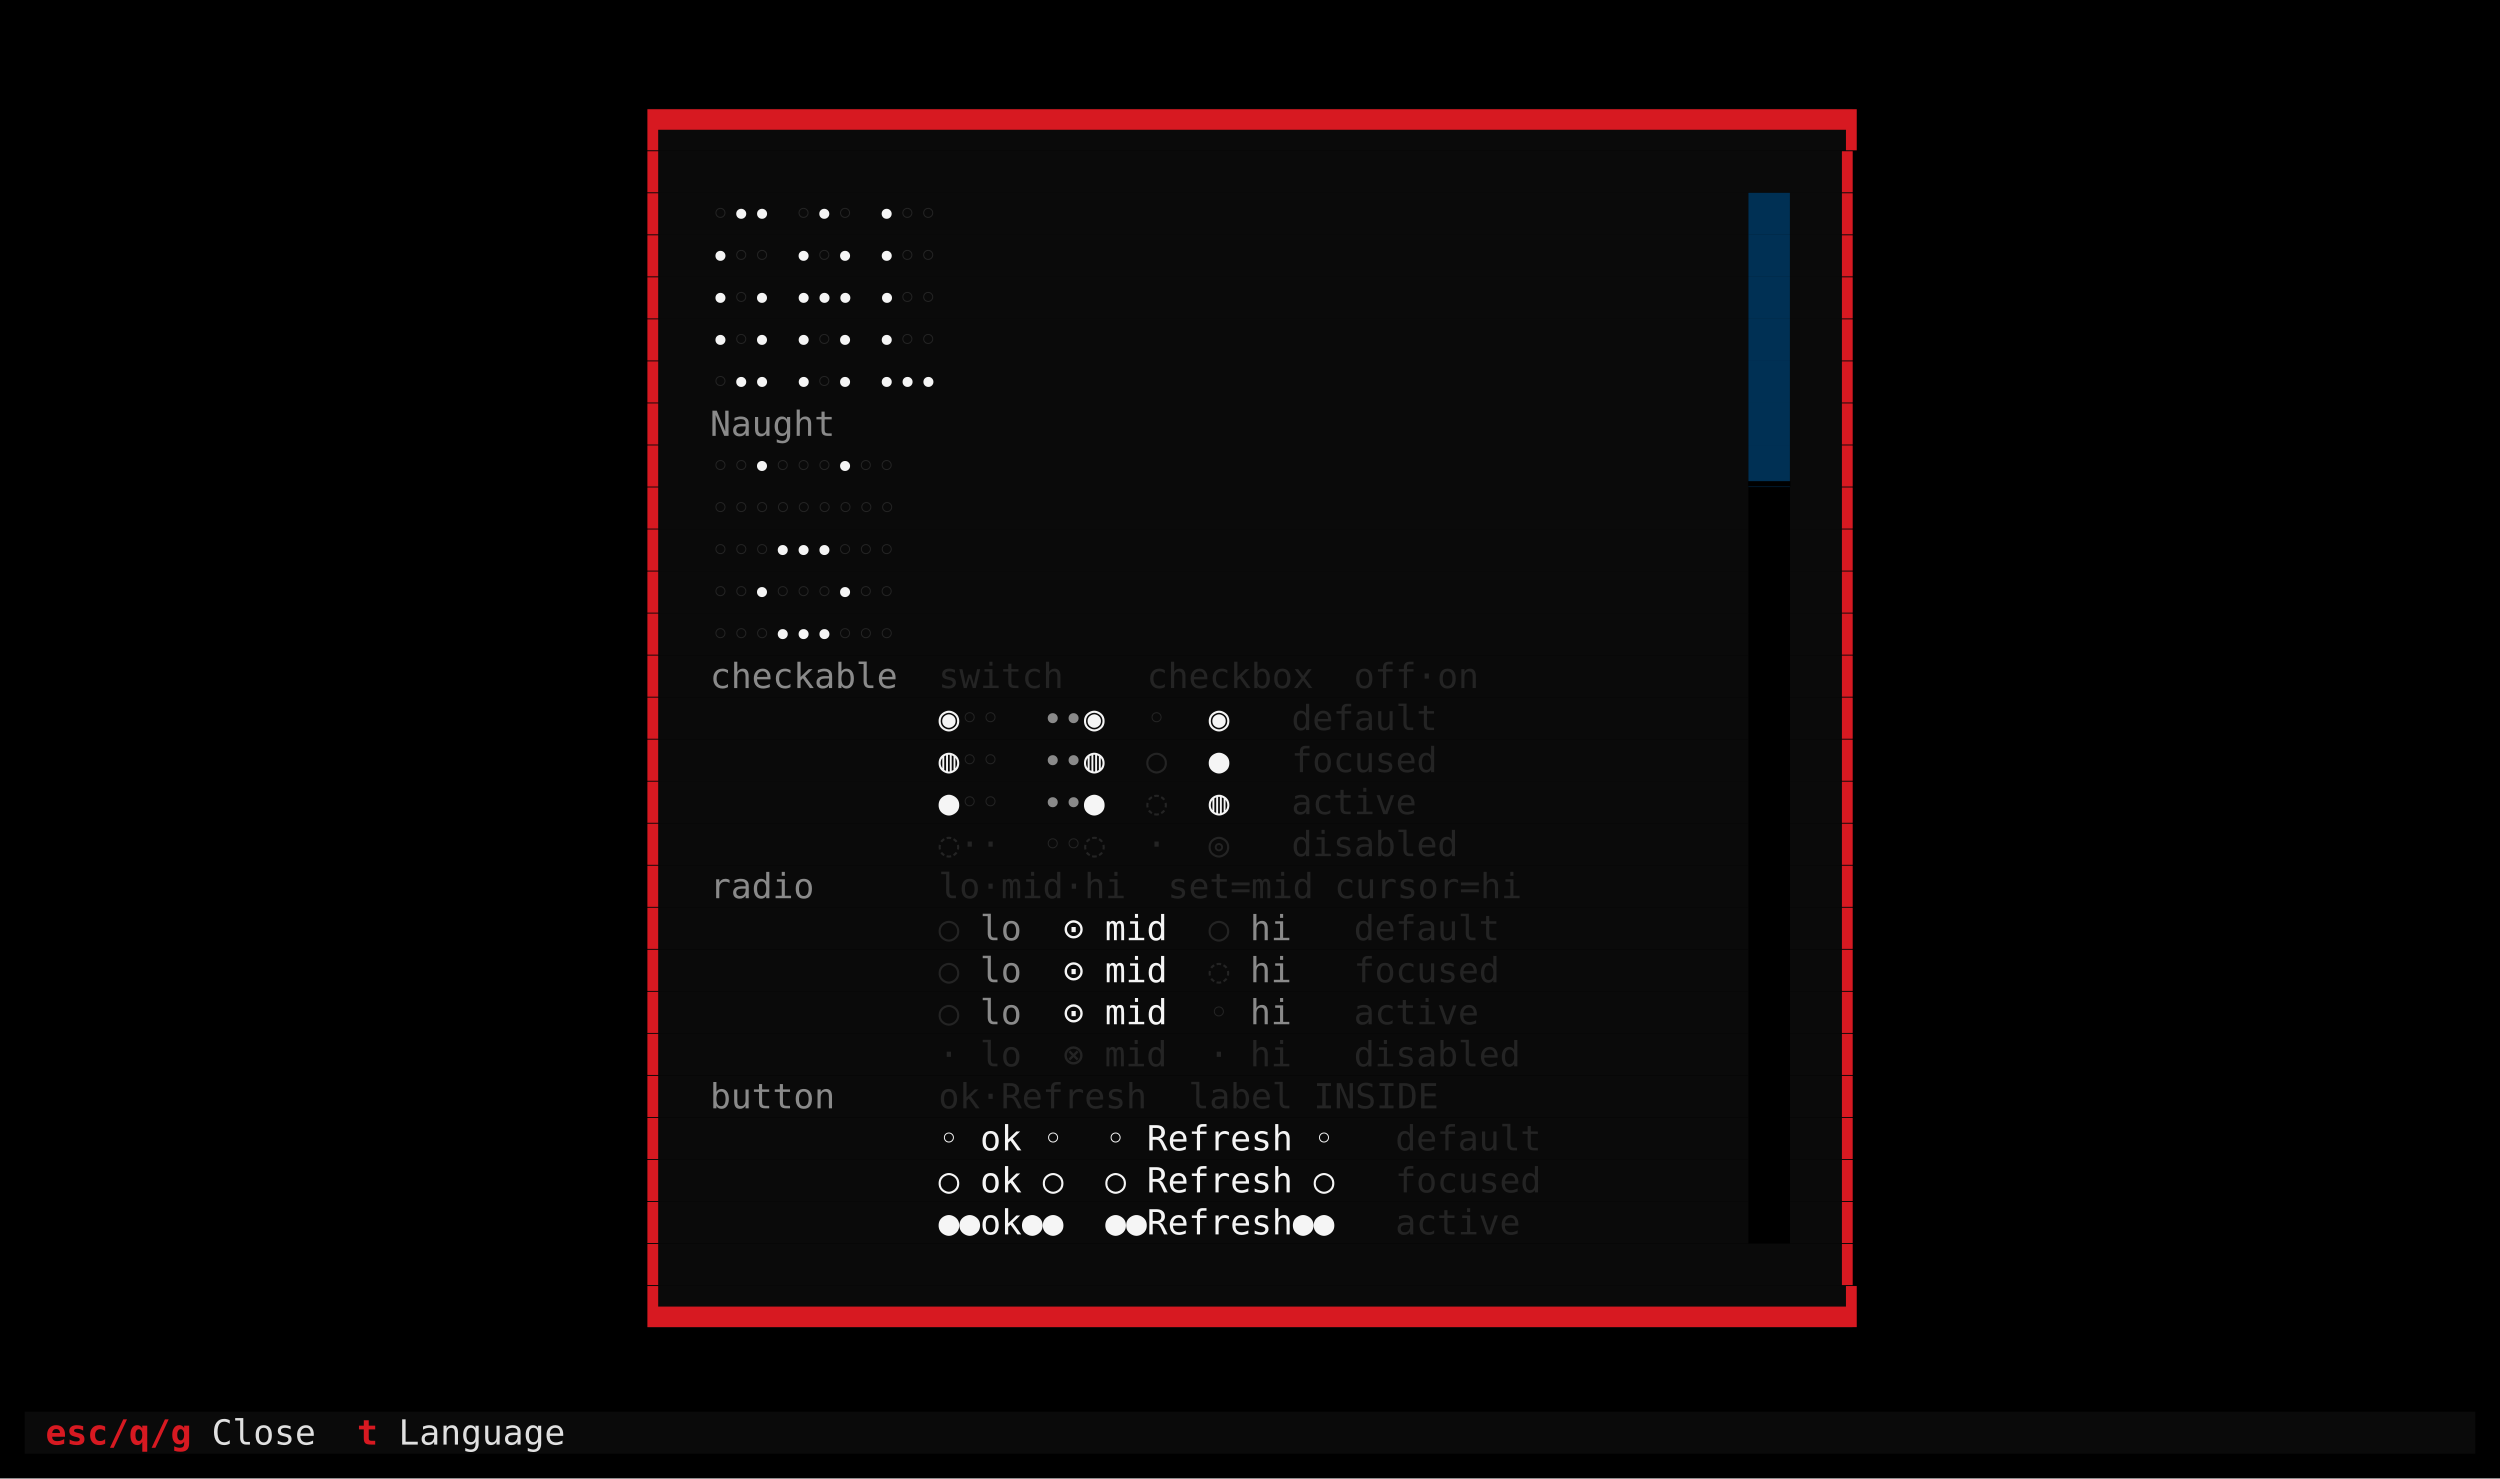
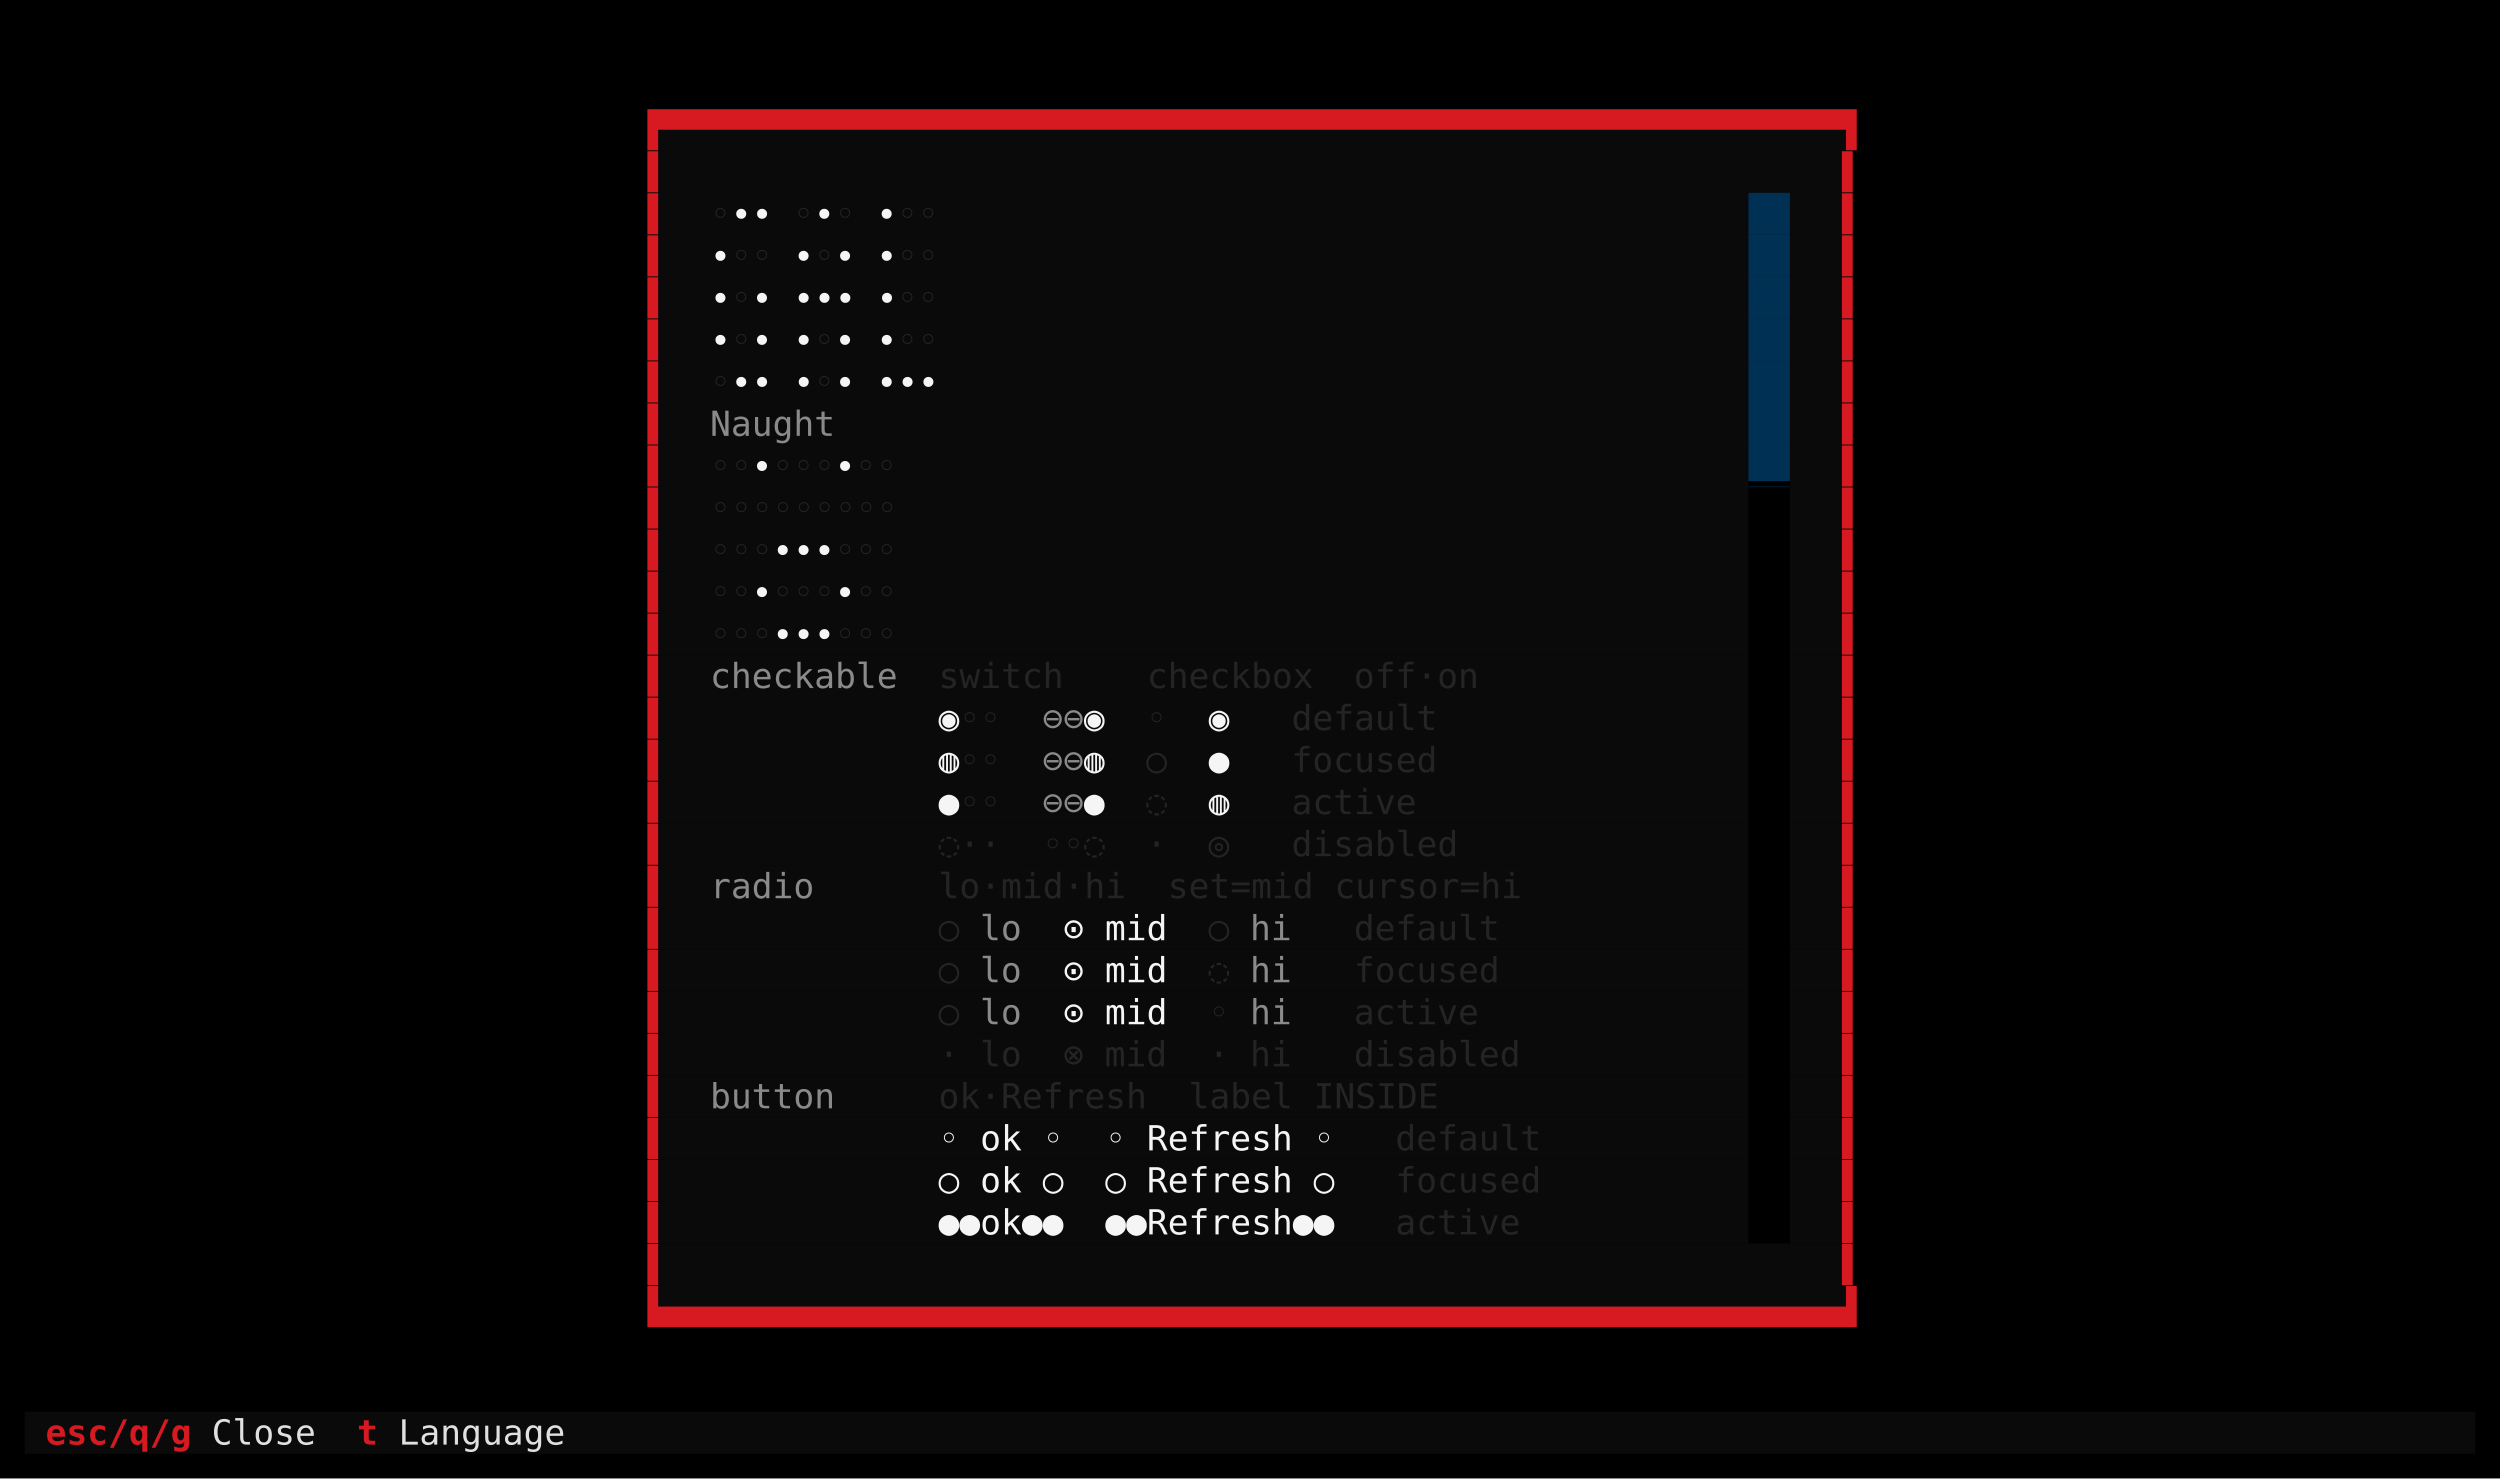
<svg xmlns="http://www.w3.org/2000/svg" viewBox="0 0 1011.2 598.0" role="img" aria-label="taskboard · naught · components">
  <rect width="1011.2" height="598.0" fill="#000000" />
  <g font-family="ui-monospace,SFMono-Regular,'DejaVu Sans Mono','Cascadia Mono',Menlo,Consolas,'Liberation Mono',monospace" font-size="14.0" xml:space="preserve" style="white-space:pre;font-variant-ligatures:none">
    <rect x="262.0" y="44.0" width="487.2" height="17.0" fill="#0a0a0a" />
    <text x="262.0" y="57.3" fill="#d71921">▛▀▀▀▀▀▀▀▀▀▀▀▀▀▀▀▀▀▀▀▀▀▀▀▀▀▀▀▀▀▀▀▀▀▀▀▀▀▀▀▀▀▀▀▀▀▀▀▀▀▀▀▀▀▀▀▀▜</text>
    <rect x="262.0" y="61.0" width="487.2" height="17.0" fill="#0a0a0a" />
    <text x="262.0" y="74.3" fill="#d71921">▌</text>
    <text x="740.8" y="74.3" fill="#d71921">▐</text>
    <rect x="262.0" y="78.0" width="445.2" height="17.0" fill="#0a0a0a" />
    <rect x="707.2" y="78.0" width="16.8" height="17.0" fill="#003054" />
    <rect x="724.0" y="78.0" width="25.2" height="17.0" fill="#0a0a0a" />
    <text x="262.0" y="91.3" fill="#d71921">▌</text>
    <text x="287.2" y="91.3" fill="#242424">◦</text>
    <text x="295.6" y="91.3" fill="#f5f5f5">∙∙ </text>
    <text x="320.8" y="91.3" fill="#242424">◦</text>
    <text x="329.2" y="91.3" fill="#f5f5f5">∙</text>
    <text x="337.6" y="91.3" fill="#242424">◦</text>
    <text x="346.0" y="91.3" fill="#f5f5f5"> ∙</text>
    <text x="362.8" y="91.3" fill="#242424">◦◦</text>
    <text x="740.8" y="91.3" fill="#d71921">▐</text>
    <rect x="262.0" y="95.0" width="445.2" height="17.0" fill="#0a0a0a" />
    <rect x="707.2" y="95.0" width="16.8" height="17.0" fill="#003054" />
    <rect x="724.0" y="95.0" width="25.2" height="17.0" fill="#0a0a0a" />
    <text x="262.0" y="108.3" fill="#d71921">▌</text>
    <text x="287.2" y="108.3" fill="#f5f5f5">∙</text>
    <text x="295.6" y="108.3" fill="#242424">◦◦</text>
    <text x="312.4" y="108.3" fill="#f5f5f5"> ∙</text>
    <text x="329.2" y="108.3" fill="#242424">◦</text>
    <text x="337.6" y="108.3" fill="#f5f5f5">∙ ∙</text>
    <text x="362.8" y="108.3" fill="#242424">◦◦</text>
    <text x="740.8" y="108.3" fill="#d71921">▐</text>
    <rect x="262.0" y="112.0" width="445.2" height="17.0" fill="#0a0a0a" />
    <rect x="707.2" y="112.0" width="16.8" height="17.0" fill="#003054" />
    <rect x="724.0" y="112.0" width="25.2" height="17.0" fill="#0a0a0a" />
    <text x="262.0" y="125.3" fill="#d71921">▌</text>
    <text x="287.2" y="125.3" fill="#f5f5f5">∙</text>
    <text x="295.6" y="125.3" fill="#242424">◦</text>
    <text x="304.0" y="125.3" fill="#f5f5f5">∙ ∙∙∙ ∙</text>
    <text x="362.8" y="125.3" fill="#242424">◦◦</text>
    <text x="740.8" y="125.3" fill="#d71921">▐</text>
    <rect x="262.0" y="129.0" width="445.2" height="17.0" fill="#0a0a0a" />
    <rect x="707.2" y="129.0" width="16.8" height="17.0" fill="#003054" />
    <rect x="724.0" y="129.0" width="25.2" height="17.0" fill="#0a0a0a" />
    <text x="262.0" y="142.3" fill="#d71921">▌</text>
    <text x="287.2" y="142.3" fill="#f5f5f5">∙</text>
    <text x="295.6" y="142.3" fill="#242424">◦</text>
    <text x="304.0" y="142.3" fill="#f5f5f5">∙ ∙</text>
    <text x="329.2" y="142.3" fill="#242424">◦</text>
    <text x="337.6" y="142.3" fill="#f5f5f5">∙ ∙</text>
    <text x="362.8" y="142.3" fill="#242424">◦◦</text>
    <text x="740.8" y="142.3" fill="#d71921">▐</text>
    <rect x="262.0" y="146.0" width="445.2" height="17.0" fill="#0a0a0a" />
    <rect x="707.2" y="146.0" width="16.8" height="17.0" fill="#003054" />
    <rect x="724.0" y="146.0" width="25.2" height="17.0" fill="#0a0a0a" />
    <text x="262.0" y="159.3" fill="#d71921">▌</text>
    <text x="287.2" y="159.3" fill="#242424">◦</text>
    <text x="295.6" y="159.3" fill="#f5f5f5">∙∙ ∙</text>
    <text x="329.2" y="159.3" fill="#242424">◦</text>
    <text x="337.6" y="159.3" fill="#f5f5f5">∙ ∙∙∙</text>
    <text x="740.8" y="159.3" fill="#d71921">▐</text>
    <rect x="262.0" y="163.0" width="445.2" height="17.0" fill="#0a0a0a" />
    <rect x="707.2" y="163.0" width="16.8" height="17.0" fill="#003054" />
    <rect x="724.0" y="163.0" width="25.2" height="17.0" fill="#0a0a0a" />
    <text x="262.0" y="176.3" fill="#d71921">▌</text>
    <text x="287.2" y="176.3" fill="#8a8a8a">Naught</text>
    <text x="740.8" y="176.3" fill="#d71921">▐</text>
    <rect x="262.0" y="180.0" width="445.2" height="17.0" fill="#0a0a0a" />
    <rect x="707.2" y="180.0" width="16.8" height="17.0" fill="#003054" />
    <rect x="724.0" y="180.0" width="25.2" height="17.0" fill="#0a0a0a" />
    <text x="262.0" y="193.3" fill="#d71921">▌</text>
    <text x="287.2" y="193.3" fill="#242424">◦◦</text>
    <text x="304.0" y="193.3" fill="#f5f5f5">∙</text>
    <text x="312.4" y="193.3" fill="#242424">◦◦◦</text>
    <text x="337.6" y="193.3" fill="#f5f5f5">∙</text>
    <text x="346.0" y="193.3" fill="#242424">◦◦</text>
    <text x="707.2" y="193.3" fill="#000000">▁▁</text>
    <text x="740.8" y="193.3" fill="#d71921">▐</text>
    <rect x="262.0" y="197.0" width="445.2" height="17.0" fill="#0a0a0a" />
    <rect x="724.0" y="197.0" width="25.2" height="17.0" fill="#0a0a0a" />
    <text x="262.0" y="210.3" fill="#d71921">▌</text>
    <text x="287.2" y="210.3" fill="#242424">◦◦◦◦◦◦◦◦◦</text>
    <text x="740.8" y="210.3" fill="#d71921">▐</text>
    <rect x="262.0" y="214.0" width="445.2" height="17.0" fill="#0a0a0a" />
    <rect x="724.0" y="214.0" width="25.2" height="17.0" fill="#0a0a0a" />
    <text x="262.0" y="227.3" fill="#d71921">▌</text>
    <text x="287.2" y="227.3" fill="#242424">◦◦◦</text>
    <text x="312.4" y="227.3" fill="#f5f5f5">∙∙∙</text>
    <text x="337.6" y="227.3" fill="#242424">◦◦◦</text>
    <text x="740.8" y="227.3" fill="#d71921">▐</text>
    <rect x="262.0" y="231.0" width="445.2" height="17.0" fill="#0a0a0a" />
    <rect x="724.0" y="231.0" width="25.2" height="17.0" fill="#0a0a0a" />
    <text x="262.0" y="244.3" fill="#d71921">▌</text>
    <text x="287.2" y="244.3" fill="#242424">◦◦</text>
    <text x="304.0" y="244.3" fill="#f5f5f5">∙</text>
    <text x="312.4" y="244.3" fill="#242424">◦◦◦</text>
    <text x="337.6" y="244.3" fill="#f5f5f5">∙</text>
    <text x="346.0" y="244.3" fill="#242424">◦◦</text>
    <text x="740.8" y="244.3" fill="#d71921">▐</text>
    <rect x="262.0" y="248.0" width="445.2" height="17.0" fill="#0a0a0a" />
    <rect x="724.0" y="248.0" width="25.2" height="17.0" fill="#0a0a0a" />
    <text x="262.0" y="261.3" fill="#d71921">▌</text>
    <text x="287.2" y="261.3" fill="#242424">◦◦◦</text>
    <text x="312.4" y="261.3" fill="#f5f5f5">∙∙∙</text>
    <text x="337.6" y="261.3" fill="#242424">◦◦◦</text>
    <text x="740.8" y="261.3" fill="#d71921">▐</text>
    <rect x="262.0" y="265.0" width="445.2" height="17.0" fill="#0a0a0a" />
    <rect x="724.0" y="265.0" width="25.2" height="17.0" fill="#0a0a0a" />
    <text x="262.0" y="278.3" fill="#d71921">▌</text>
    <text x="287.2" y="278.3" fill="#8a8a8a">checkable  </text>
    <text x="379.6" y="278.3" fill="#242424">switch    checkbox</text>
    <text x="547.6" y="278.3" fill="#242424">off·on</text>
    <text x="740.8" y="278.3" fill="#d71921">▐</text>
    <rect x="262.0" y="282.0" width="445.2" height="17.0" fill="#0a0a0a" />
    <rect x="724.0" y="282.0" width="25.2" height="17.0" fill="#0a0a0a" />
    <text x="262.0" y="295.3" fill="#d71921">▌</text>
    <text x="379.6" y="295.3" fill="#f5f5f5">◉</text>
    <text x="388.0" y="295.3" fill="#242424">◦◦</text>
-     <text x="421.6" y="295.3" fill="#8a8a8a">∙∙</text>
+     <text x="421.6" y="295.3" fill="#8a8a8a">⊖⊖</text>
    <text x="438.4" y="295.3" fill="#f5f5f5">◉  </text>
    <text x="463.6" y="295.3" fill="#242424">◦</text>
    <text x="472.0" y="295.3" fill="#f5f5f5">  ◉   </text>
    <text x="522.4" y="295.3" fill="#242424">default</text>
    <text x="740.8" y="295.3" fill="#d71921">▐</text>
    <rect x="262.0" y="299.0" width="445.2" height="17.0" fill="#0a0a0a" />
    <rect x="724.0" y="299.0" width="25.2" height="17.0" fill="#0a0a0a" />
    <text x="262.0" y="312.3" fill="#d71921">▌</text>
    <text x="379.6" y="312.3" fill="#f5f5f5">◍</text>
    <text x="388.0" y="312.3" fill="#242424">◦◦</text>
-     <text x="421.6" y="312.3" fill="#8a8a8a">∙∙</text>
+     <text x="421.6" y="312.3" fill="#8a8a8a">⊖⊖</text>
    <text x="438.4" y="312.3" fill="#f5f5f5">◍  </text>
    <text x="463.6" y="312.3" fill="#242424">○</text>
    <text x="472.0" y="312.3" fill="#f5f5f5">  ●   </text>
    <text x="522.4" y="312.3" fill="#242424">focused</text>
    <text x="740.8" y="312.3" fill="#d71921">▐</text>
    <rect x="262.0" y="316.0" width="445.2" height="17.0" fill="#0a0a0a" />
    <rect x="724.0" y="316.0" width="25.2" height="17.0" fill="#0a0a0a" />
    <text x="262.0" y="329.3" fill="#d71921">▌</text>
    <text x="379.6" y="329.3" fill="#f5f5f5">●</text>
    <text x="388.0" y="329.3" fill="#242424">◦◦</text>
-     <text x="421.6" y="329.3" fill="#8a8a8a">∙∙</text>
+     <text x="421.6" y="329.3" fill="#8a8a8a">⊖⊖</text>
    <text x="438.4" y="329.3" fill="#f5f5f5">●  </text>
    <text x="463.6" y="329.3" fill="#242424">◌</text>
    <text x="472.0" y="329.3" fill="#f5f5f5">  ◍   </text>
    <text x="522.4" y="329.3" fill="#242424">active</text>
    <text x="740.8" y="329.3" fill="#d71921">▐</text>
    <rect x="262.0" y="333.0" width="445.2" height="17.0" fill="#0a0a0a" />
    <rect x="724.0" y="333.0" width="25.2" height="17.0" fill="#0a0a0a" />
    <text x="262.0" y="346.3" fill="#d71921">▌</text>
-     <text x="379.6" y="346.3" fill="#242424">◌··</text>
+     <text x="379.6" y="346.3" fill="#242424">◌⋅⋅</text>
    <text x="421.6" y="346.3" fill="#242424">◦◦◌</text>
-     <text x="463.6" y="346.3" fill="#242424">·</text>
+     <text x="463.6" y="346.3" fill="#242424">⋅</text>
    <text x="488.8" y="346.3" fill="#242424">◎</text>
    <text x="522.4" y="346.3" fill="#242424">disabled</text>
    <text x="740.8" y="346.3" fill="#d71921">▐</text>
    <rect x="262.0" y="350.0" width="445.2" height="17.0" fill="#0a0a0a" />
    <rect x="724.0" y="350.0" width="25.2" height="17.0" fill="#0a0a0a" />
    <text x="262.0" y="363.3" fill="#d71921">▌</text>
    <text x="287.2" y="363.3" fill="#8a8a8a">radio      </text>
    <text x="379.6" y="363.3" fill="#242424">lo·mid·hi  set=mid cursor=hi</text>
    <text x="740.8" y="363.3" fill="#d71921">▐</text>
    <rect x="262.0" y="367.0" width="445.2" height="17.0" fill="#0a0a0a" />
    <rect x="724.0" y="367.0" width="25.2" height="17.0" fill="#0a0a0a" />
    <text x="262.0" y="380.3" fill="#d71921">▌</text>
    <text x="379.6" y="380.3" fill="#242424">○</text>
    <text x="396.4" y="380.3" fill="#8a8a8a">lo</text>
    <text x="413.2" y="380.3" fill="#f5f5f5">  ⊙ mid  </text>
    <text x="488.8" y="380.3" fill="#242424">○</text>
    <text x="505.6" y="380.3" fill="#8a8a8a">hi</text>
    <text x="547.6" y="380.3" fill="#242424">default</text>
    <text x="740.8" y="380.3" fill="#d71921">▐</text>
    <rect x="262.0" y="384.0" width="445.2" height="17.0" fill="#0a0a0a" />
    <rect x="724.0" y="384.0" width="25.2" height="17.0" fill="#0a0a0a" />
    <text x="262.0" y="397.3" fill="#d71921">▌</text>
    <text x="379.6" y="397.3" fill="#242424">○</text>
    <text x="396.4" y="397.3" fill="#8a8a8a">lo</text>
    <text x="413.2" y="397.3" fill="#f5f5f5">  ⊙ mid  </text>
    <text x="488.8" y="397.3" fill="#242424">◌</text>
    <text x="505.6" y="397.3" fill="#8a8a8a">hi</text>
    <text x="547.6" y="397.3" fill="#242424">focused</text>
    <text x="740.8" y="397.3" fill="#d71921">▐</text>
    <rect x="262.0" y="401.0" width="445.2" height="17.0" fill="#0a0a0a" />
    <rect x="724.0" y="401.0" width="25.2" height="17.0" fill="#0a0a0a" />
    <text x="262.0" y="414.3" fill="#d71921">▌</text>
    <text x="379.6" y="414.3" fill="#242424">○</text>
    <text x="396.4" y="414.3" fill="#8a8a8a">lo</text>
    <text x="413.2" y="414.3" fill="#f5f5f5">  ⊙ mid  </text>
    <text x="488.8" y="414.3" fill="#242424">◦</text>
    <text x="505.6" y="414.3" fill="#8a8a8a">hi</text>
    <text x="547.6" y="414.3" fill="#242424">active</text>
    <text x="740.8" y="414.3" fill="#d71921">▐</text>
    <rect x="262.0" y="418.0" width="445.2" height="17.0" fill="#0a0a0a" />
    <rect x="724.0" y="418.0" width="25.2" height="17.0" fill="#0a0a0a" />
    <text x="262.0" y="431.3" fill="#d71921">▌</text>
    <text x="379.6" y="431.3" fill="#242424">⋅</text>
    <text x="396.4" y="431.3" fill="#242424">lo</text>
    <text x="430.0" y="431.3" fill="#242424">⊗</text>
    <text x="446.8" y="431.3" fill="#242424">mid</text>
    <text x="488.8" y="431.3" fill="#242424">⋅</text>
    <text x="505.6" y="431.3" fill="#242424">hi</text>
    <text x="547.6" y="431.3" fill="#242424">disabled</text>
    <text x="740.8" y="431.3" fill="#d71921">▐</text>
    <rect x="262.0" y="435.0" width="445.2" height="17.0" fill="#0a0a0a" />
    <rect x="724.0" y="435.0" width="25.2" height="17.0" fill="#0a0a0a" />
    <text x="262.0" y="448.3" fill="#d71921">▌</text>
    <text x="287.2" y="448.3" fill="#8a8a8a">button     </text>
    <text x="379.6" y="448.3" fill="#242424">ok·Refresh  label INSIDE</text>
    <text x="740.8" y="448.3" fill="#d71921">▐</text>
    <rect x="262.0" y="452.0" width="445.2" height="17.0" fill="#0a0a0a" />
    <rect x="724.0" y="452.0" width="25.2" height="17.0" fill="#0a0a0a" />
    <text x="262.0" y="465.3" fill="#d71921">▌</text>
    <text x="379.6" y="465.3" fill="#f5f5f5">◦ ok ◦  ◦ Refresh ◦   </text>
    <text x="564.4" y="465.3" fill="#242424">default</text>
    <text x="740.8" y="465.3" fill="#d71921">▐</text>
    <rect x="262.0" y="469.0" width="445.2" height="17.0" fill="#0a0a0a" />
    <rect x="724.0" y="469.0" width="25.2" height="17.0" fill="#0a0a0a" />
    <text x="262.0" y="482.3" fill="#d71921">▌</text>
    <text x="379.6" y="482.3" fill="#f5f5f5">○ ok ○  ○ Refresh ○   </text>
    <text x="564.4" y="482.3" fill="#242424">focused</text>
    <text x="740.8" y="482.3" fill="#d71921">▐</text>
    <rect x="262.0" y="486.0" width="445.2" height="17.0" fill="#0a0a0a" />
    <rect x="724.0" y="486.0" width="25.2" height="17.0" fill="#0a0a0a" />
    <text x="262.0" y="499.3" fill="#d71921">▌</text>
    <text x="379.6" y="499.3" fill="#f5f5f5">●●ok●●  ●●Refresh●●   </text>
    <text x="564.4" y="499.3" fill="#242424">active</text>
    <text x="740.8" y="499.3" fill="#d71921">▐</text>
    <rect x="262.0" y="503.0" width="487.2" height="17.0" fill="#0a0a0a" />
    <text x="262.0" y="516.3" fill="#d71921">▌</text>
    <text x="740.8" y="516.3" fill="#d71921">▐</text>
    <rect x="262.0" y="520.0" width="487.2" height="17.0" fill="#0a0a0a" />
    <text x="262.0" y="533.3" fill="#d71921">▙▄▄▄▄▄▄▄▄▄▄▄▄▄▄▄▄▄▄▄▄▄▄▄▄▄▄▄▄▄▄▄▄▄▄▄▄▄▄▄▄▄▄▄▄▄▄▄▄▄▄▄▄▄▄▄▄▟</text>
    <rect x="10.0" y="571.0" width="991.2" height="17.0" fill="#0a0a0a" />
    <text x="10.0" y="584.3" fill="#d71921" font-weight="bold"> esc/q/g </text>
    <text x="85.6" y="584.3" fill="#e0e0e0">Close </text>
    <text x="136.0" y="584.3" fill="#d71921" font-weight="bold"> t </text>
    <text x="161.2" y="584.3" fill="#e0e0e0">Language </text>
  </g>
</svg>
